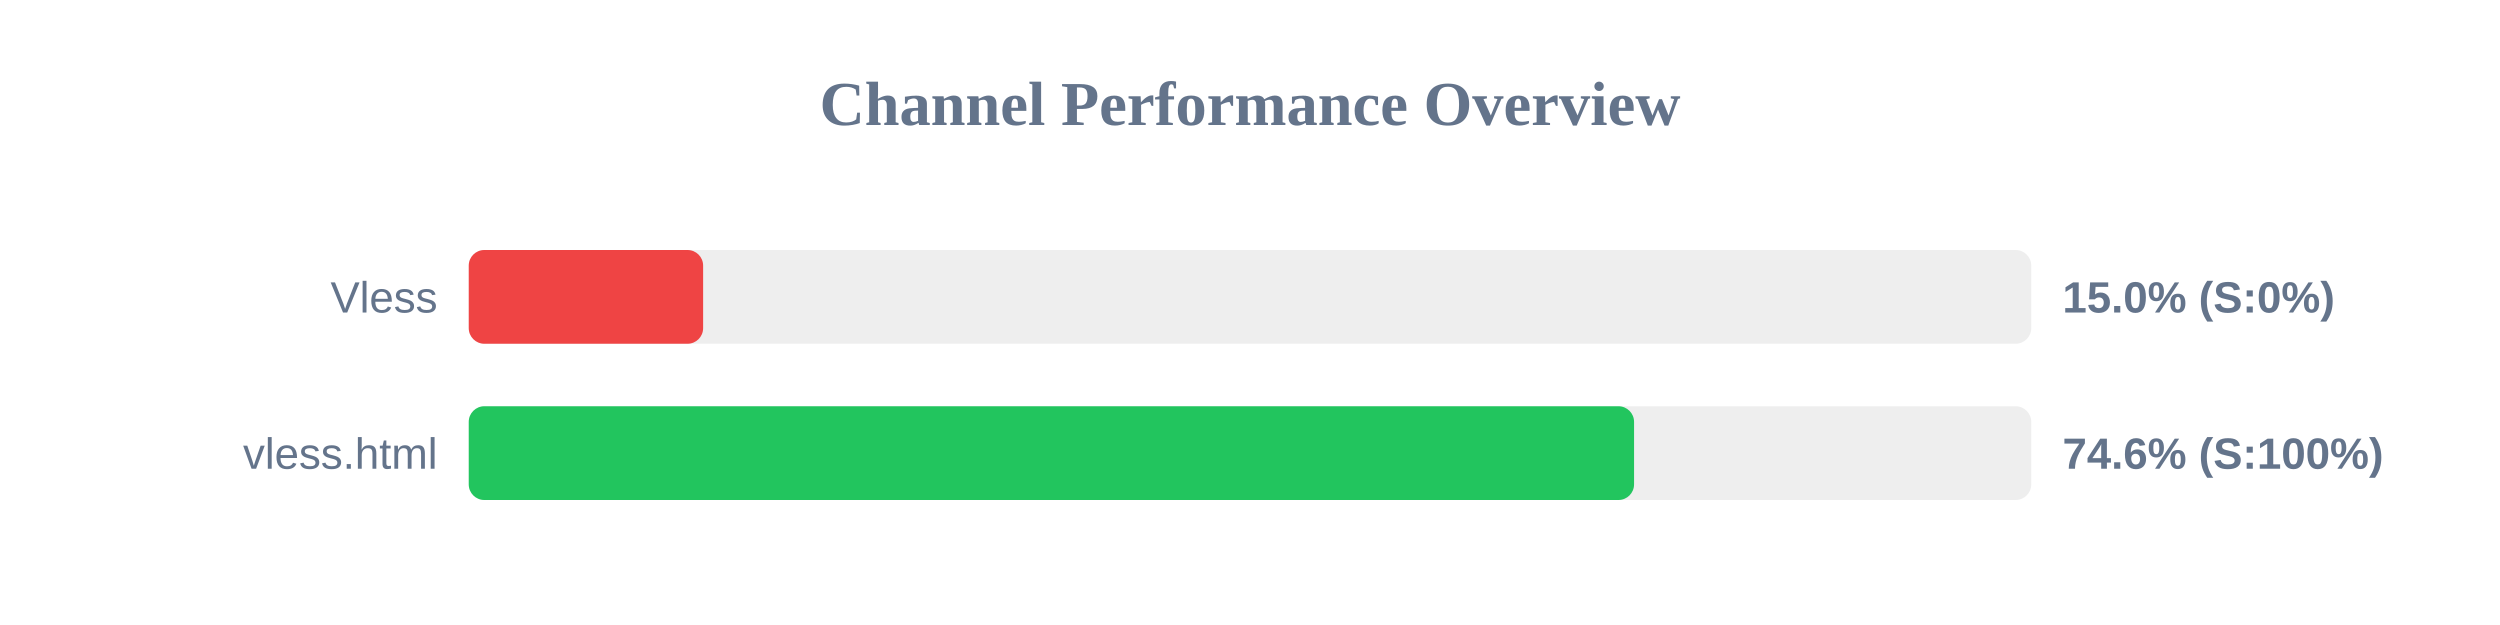
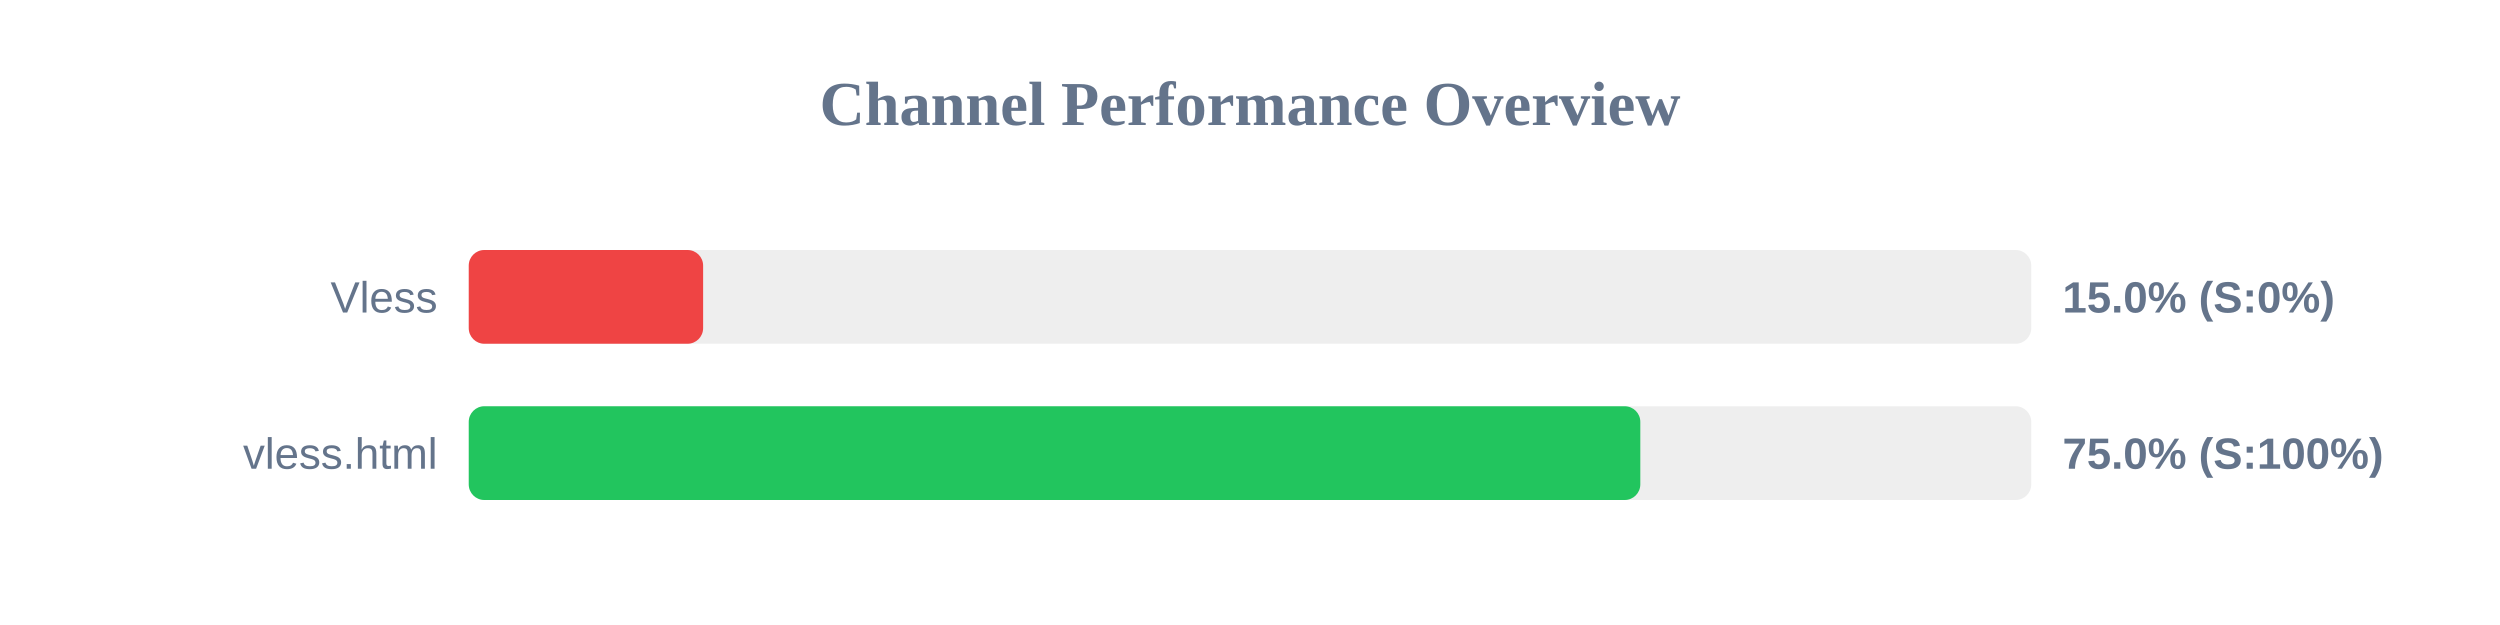
<svg xmlns="http://www.w3.org/2000/svg" width="800" height="200" version="1.1">
  <style>
        .row { font: 14px Arial; fill: #64748b; }
        .score { font: bold 14px Arial; fill: #64748b; }
    </style>
  <text x="400" y="40" text-anchor="middle" font-size="20px" font-weight="bold" fill="#64748b">Channel Performance Overview</text>
  <rect x="150" y="80" width="500" height="30" fill="#eee" rx="5" />
  <rect x="150" y="80" width="75.0" height="30" fill="#ef4444" rx="5" />
  <text x="140" y="100" text-anchor="end" class="row">Vless</text>
  <text x="660" y="100" text-anchor="start" class="score">15.0% (S:0%)</text>
  <rect x="150" y="130" width="500" height="30" fill="#eee" rx="5" />
-   <rect x="150" y="130" width="372.9" height="30" fill="#22c55e" rx="5" />
+   <rect x="150" y="130" width="374.9" height="30" fill="#22c55e" rx="5" />
  <text x="140" y="150" text-anchor="end" class="row">vless.html</text>
-   <text x="660" y="150" text-anchor="start" class="score">74.6% (S:100%)</text>
+   <text x="660" y="150" text-anchor="start" class="score">75.0% (S:100%)</text>
</svg>
